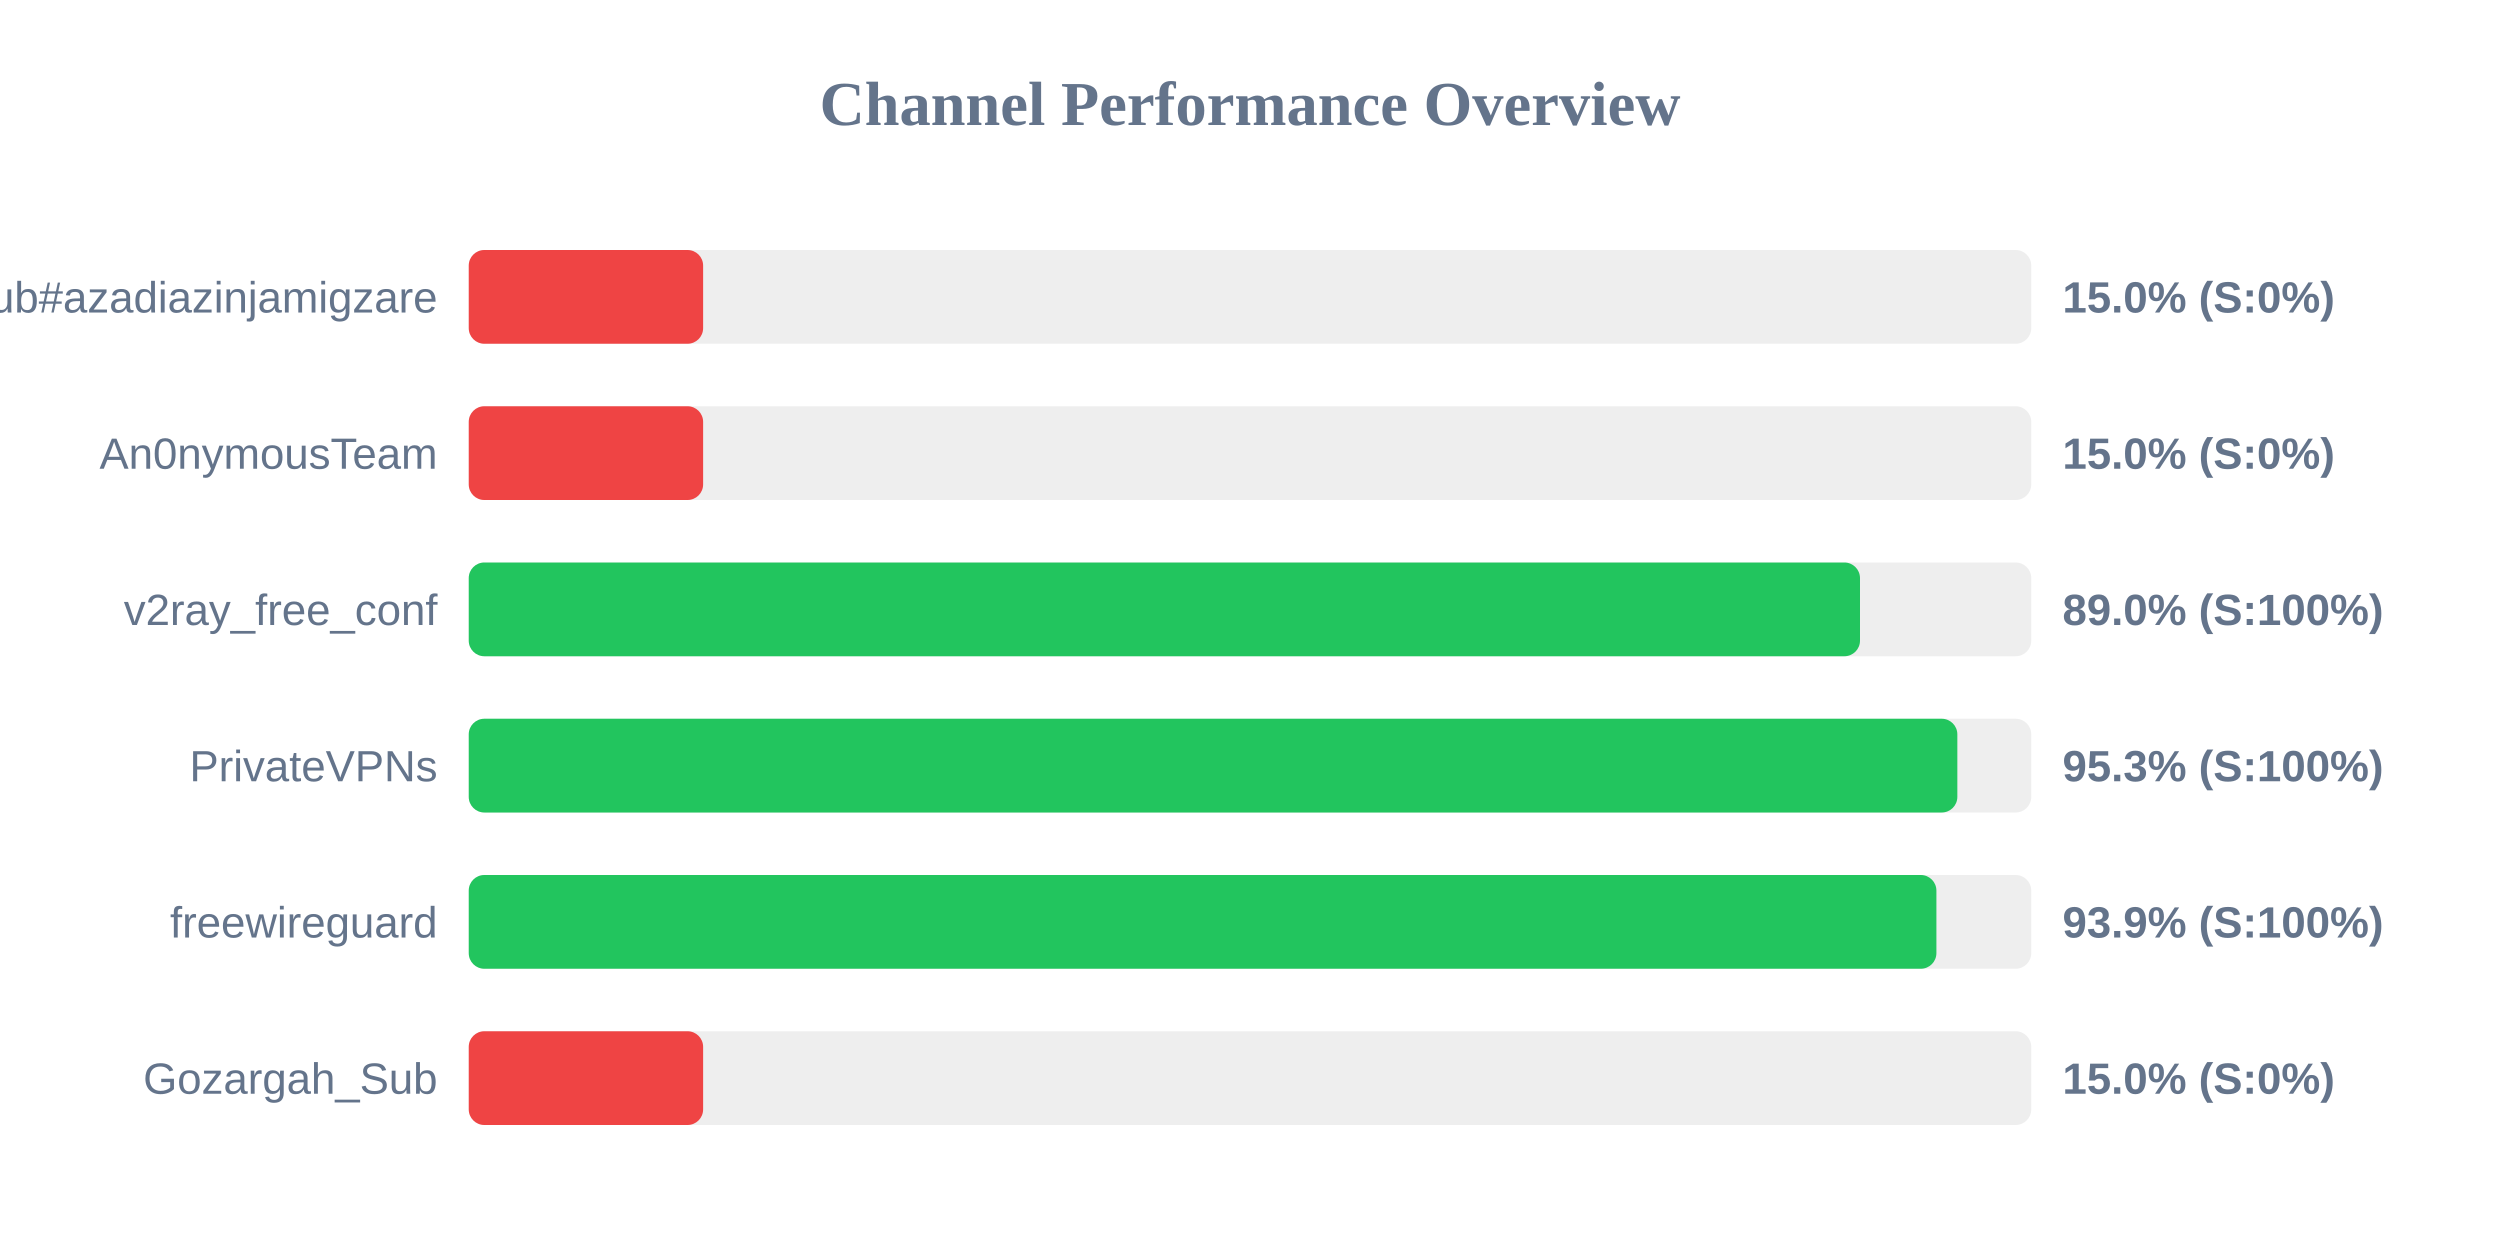
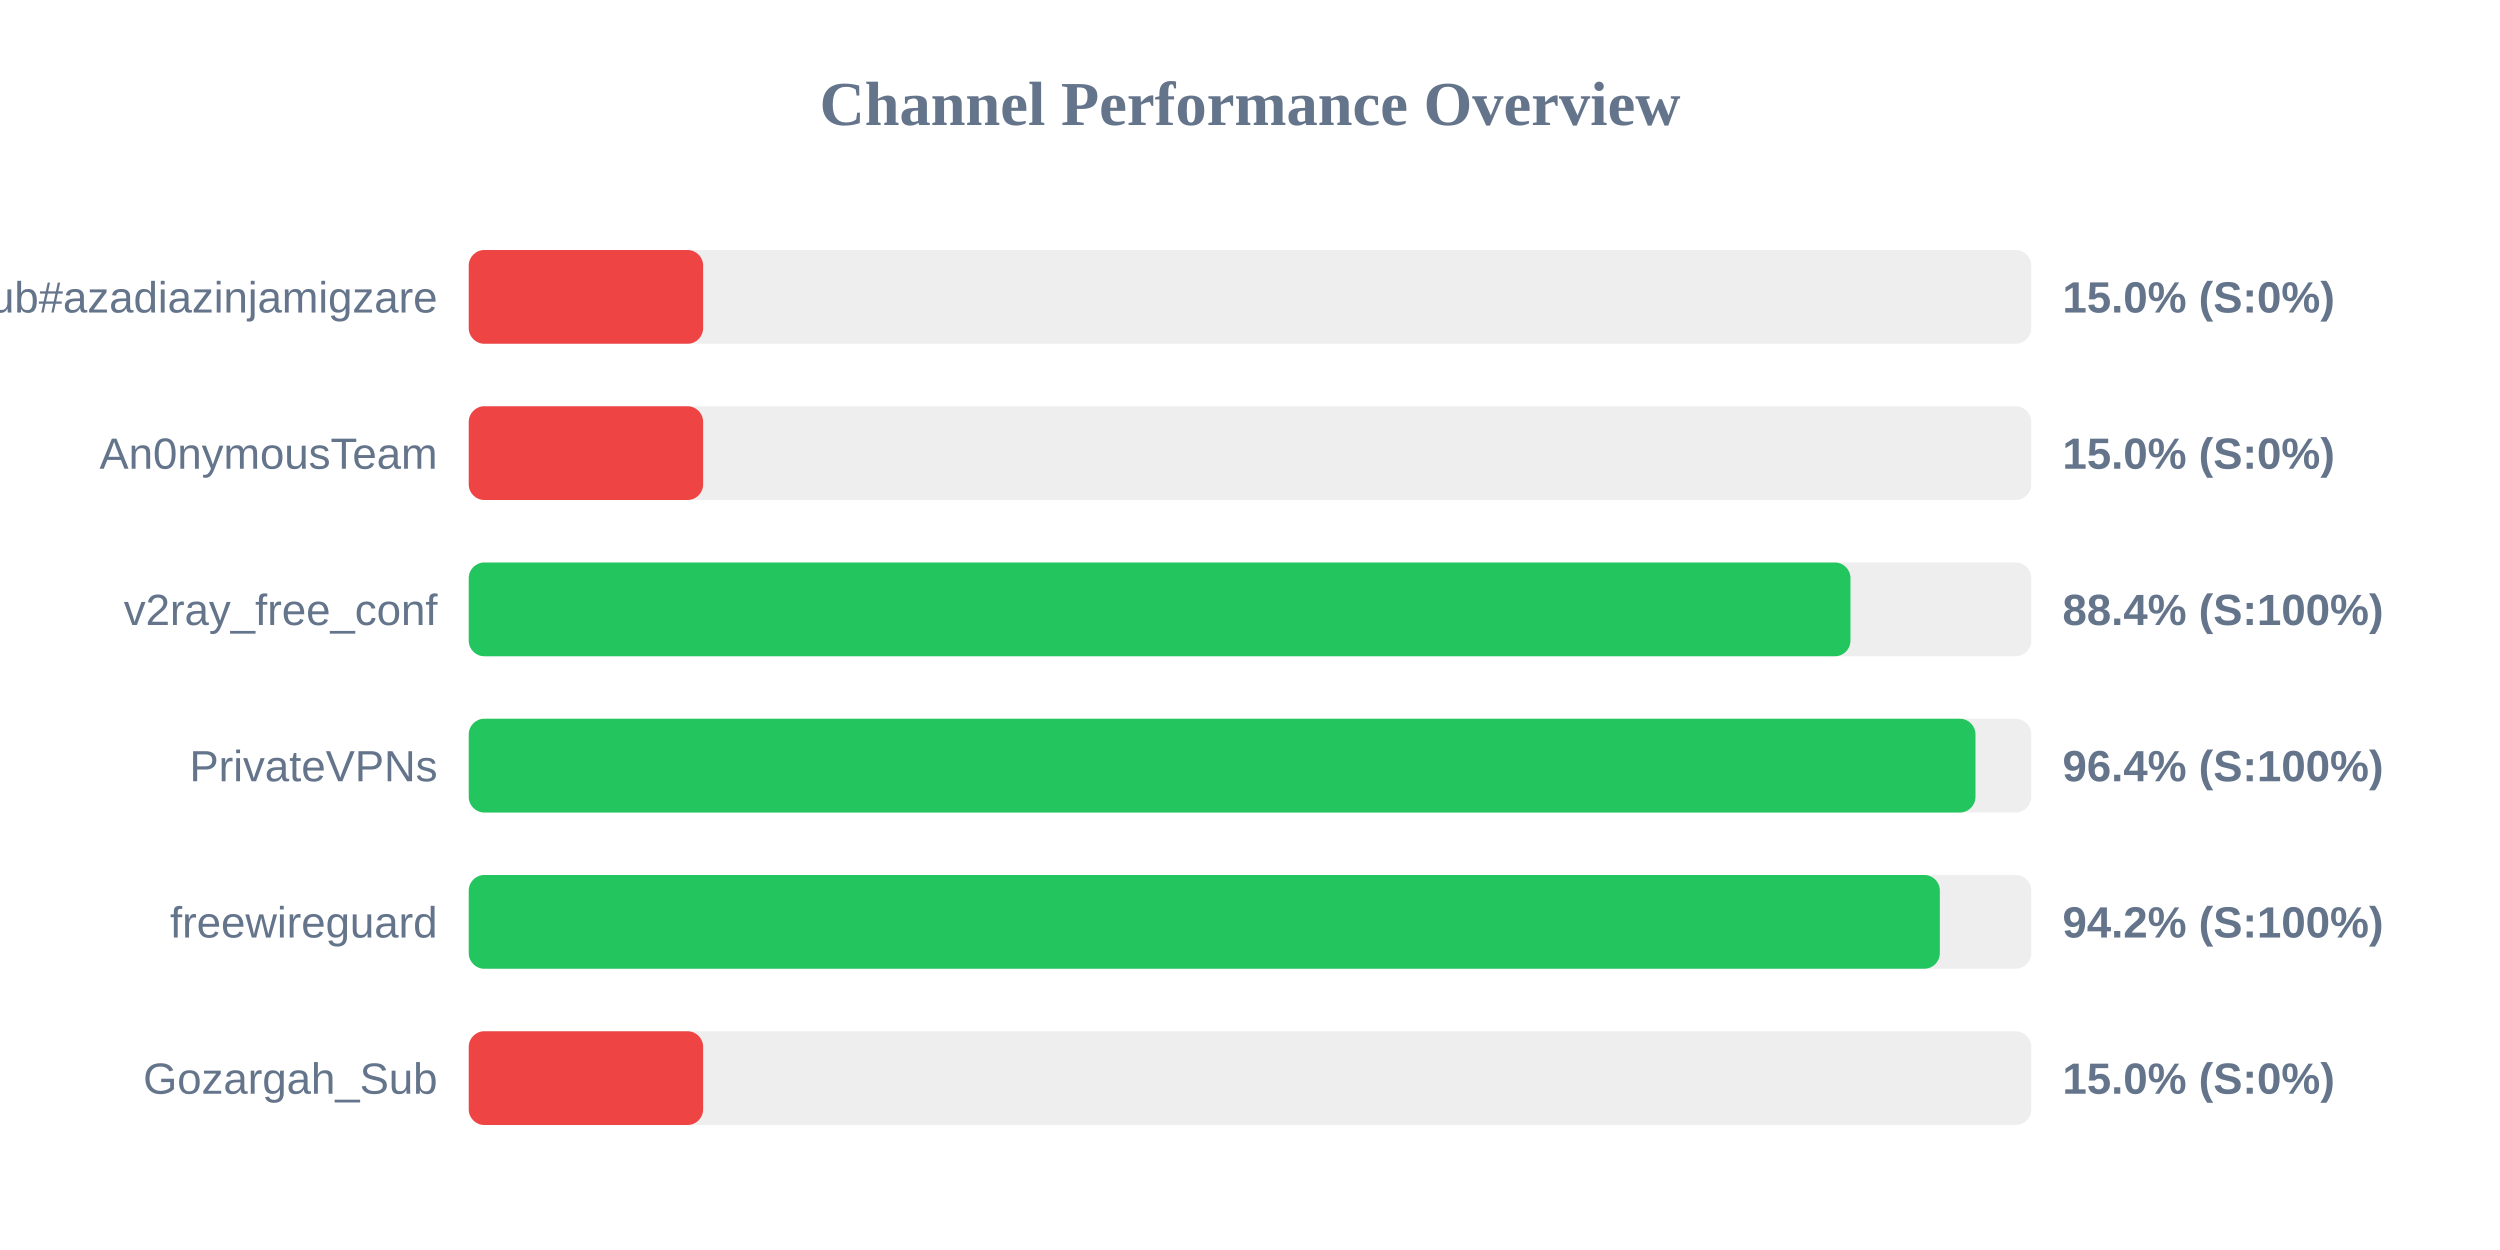
<svg xmlns="http://www.w3.org/2000/svg" width="800" height="400" version="1.1">
  <style>
        .row { font: 14px Arial; fill: #64748b; }
        .score { font: bold 14px Arial; fill: #64748b; }
    </style>
  <text x="400" y="40" text-anchor="middle" font-size="20px" font-weight="bold" fill="#64748b">Channel Performance Overview</text>
  <rect x="150" y="80" width="500" height="30" fill="#eee" rx="5" />
  <rect x="150" y="80" width="75.0" height="30" fill="#ef4444" rx="5" />
  <text x="140" y="100" text-anchor="end" class="row">Sub#azadiazinjamigzare</text>
  <text x="660" y="100" text-anchor="start" class="score">15.0% (S:0%)</text>
  <rect x="150" y="130" width="500" height="30" fill="#eee" rx="5" />
  <rect x="150" y="130" width="75.0" height="30" fill="#ef4444" rx="5" />
  <text x="140" y="150" text-anchor="end" class="row">An0nymousTeam</text>
  <text x="660" y="150" text-anchor="start" class="score">15.0% (S:0%)</text>
  <rect x="150" y="180" width="500" height="30" fill="#eee" rx="5" />
-   <rect x="150" y="180" width="445.2" height="30" fill="#22c55e" rx="5" />
+   <rect x="150" y="180" width="442.15" height="30" fill="#22c55e" rx="5" />
  <text x="140" y="200" text-anchor="end" class="row">v2ray_free_conf</text>
-   <text x="660" y="200" text-anchor="start" class="score">89.0% (S:100%)</text>
+   <text x="660" y="200" text-anchor="start" class="score">88.4% (S:100%)</text>
  <rect x="150" y="230" width="500" height="30" fill="#eee" rx="5" />
-   <rect x="150" y="230" width="476.35" height="30" fill="#22c55e" rx="5" />
+   <rect x="150" y="230" width="482.15" height="30" fill="#22c55e" rx="5" />
  <text x="140" y="250" text-anchor="end" class="row">PrivateVPNs</text>
-   <text x="660" y="250" text-anchor="start" class="score">95.3% (S:100%)</text>
+   <text x="660" y="250" text-anchor="start" class="score">96.4% (S:100%)</text>
  <rect x="150" y="280" width="500" height="30" fill="#eee" rx="5" />
-   <rect x="150" y="280" width="469.65" height="30" fill="#22c55e" rx="5" />
+   <rect x="150" y="280" width="470.75" height="30" fill="#22c55e" rx="5" />
  <text x="140" y="300" text-anchor="end" class="row">freewireguard</text>
-   <text x="660" y="300" text-anchor="start" class="score">93.9% (S:100%)</text>
+   <text x="660" y="300" text-anchor="start" class="score">94.2% (S:100%)</text>
  <rect x="150" y="330" width="500" height="30" fill="#eee" rx="5" />
  <rect x="150" y="330" width="75.0" height="30" fill="#ef4444" rx="5" />
  <text x="140" y="350" text-anchor="end" class="row">Gozargah_Sub</text>
  <text x="660" y="350" text-anchor="start" class="score">15.0% (S:0%)</text>
</svg>
